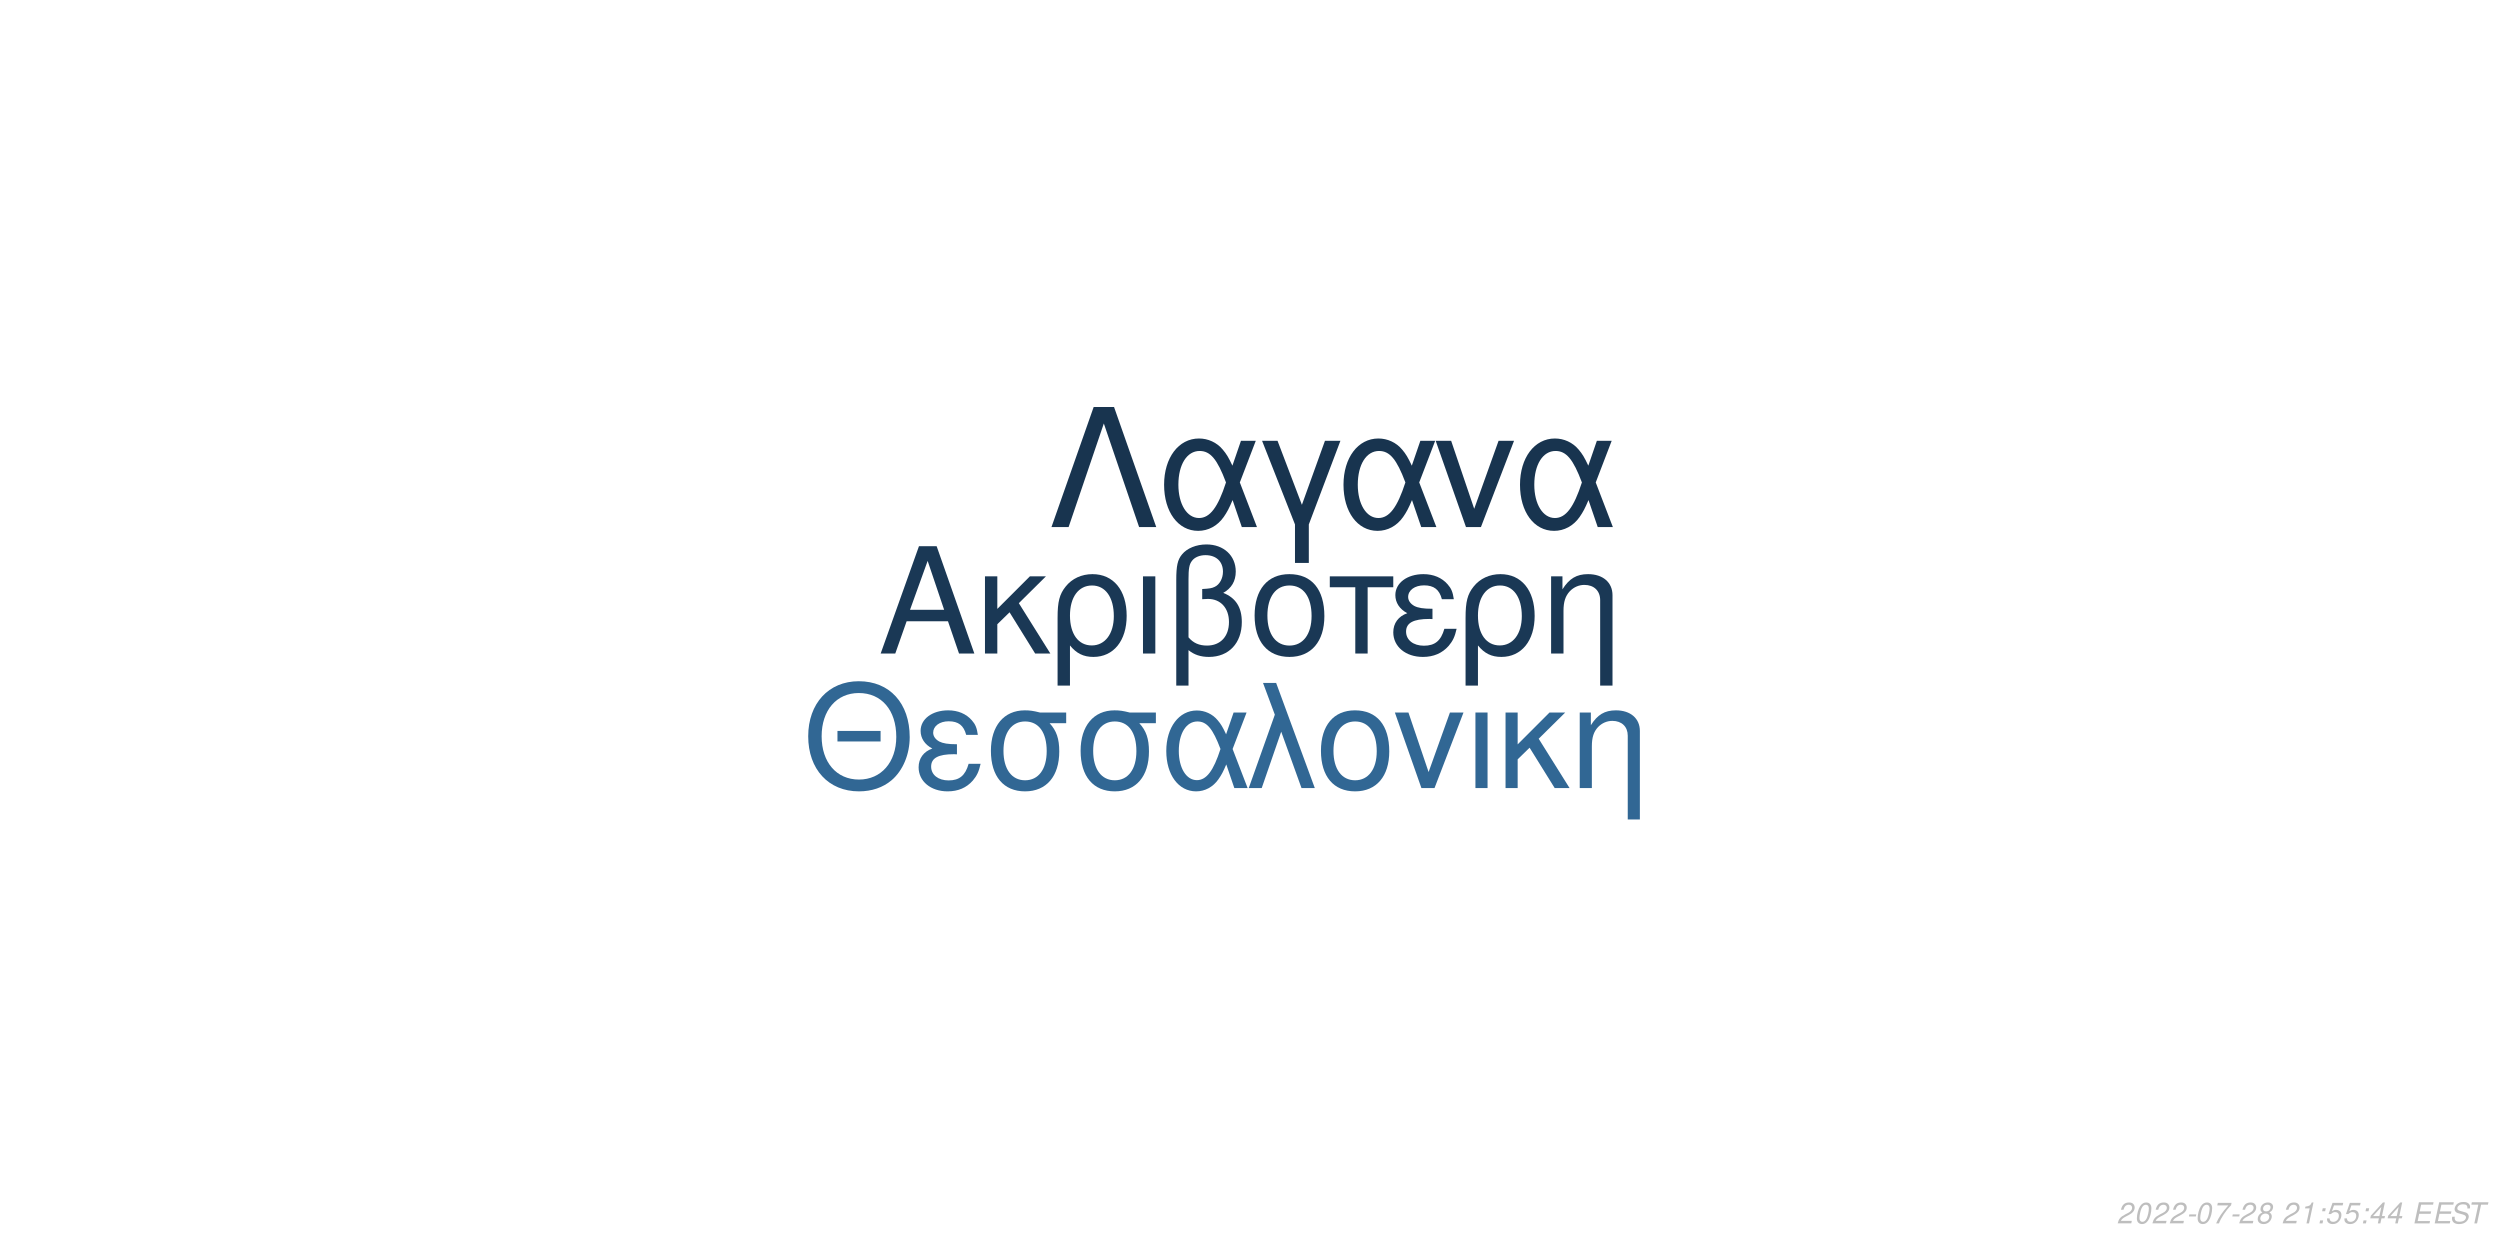
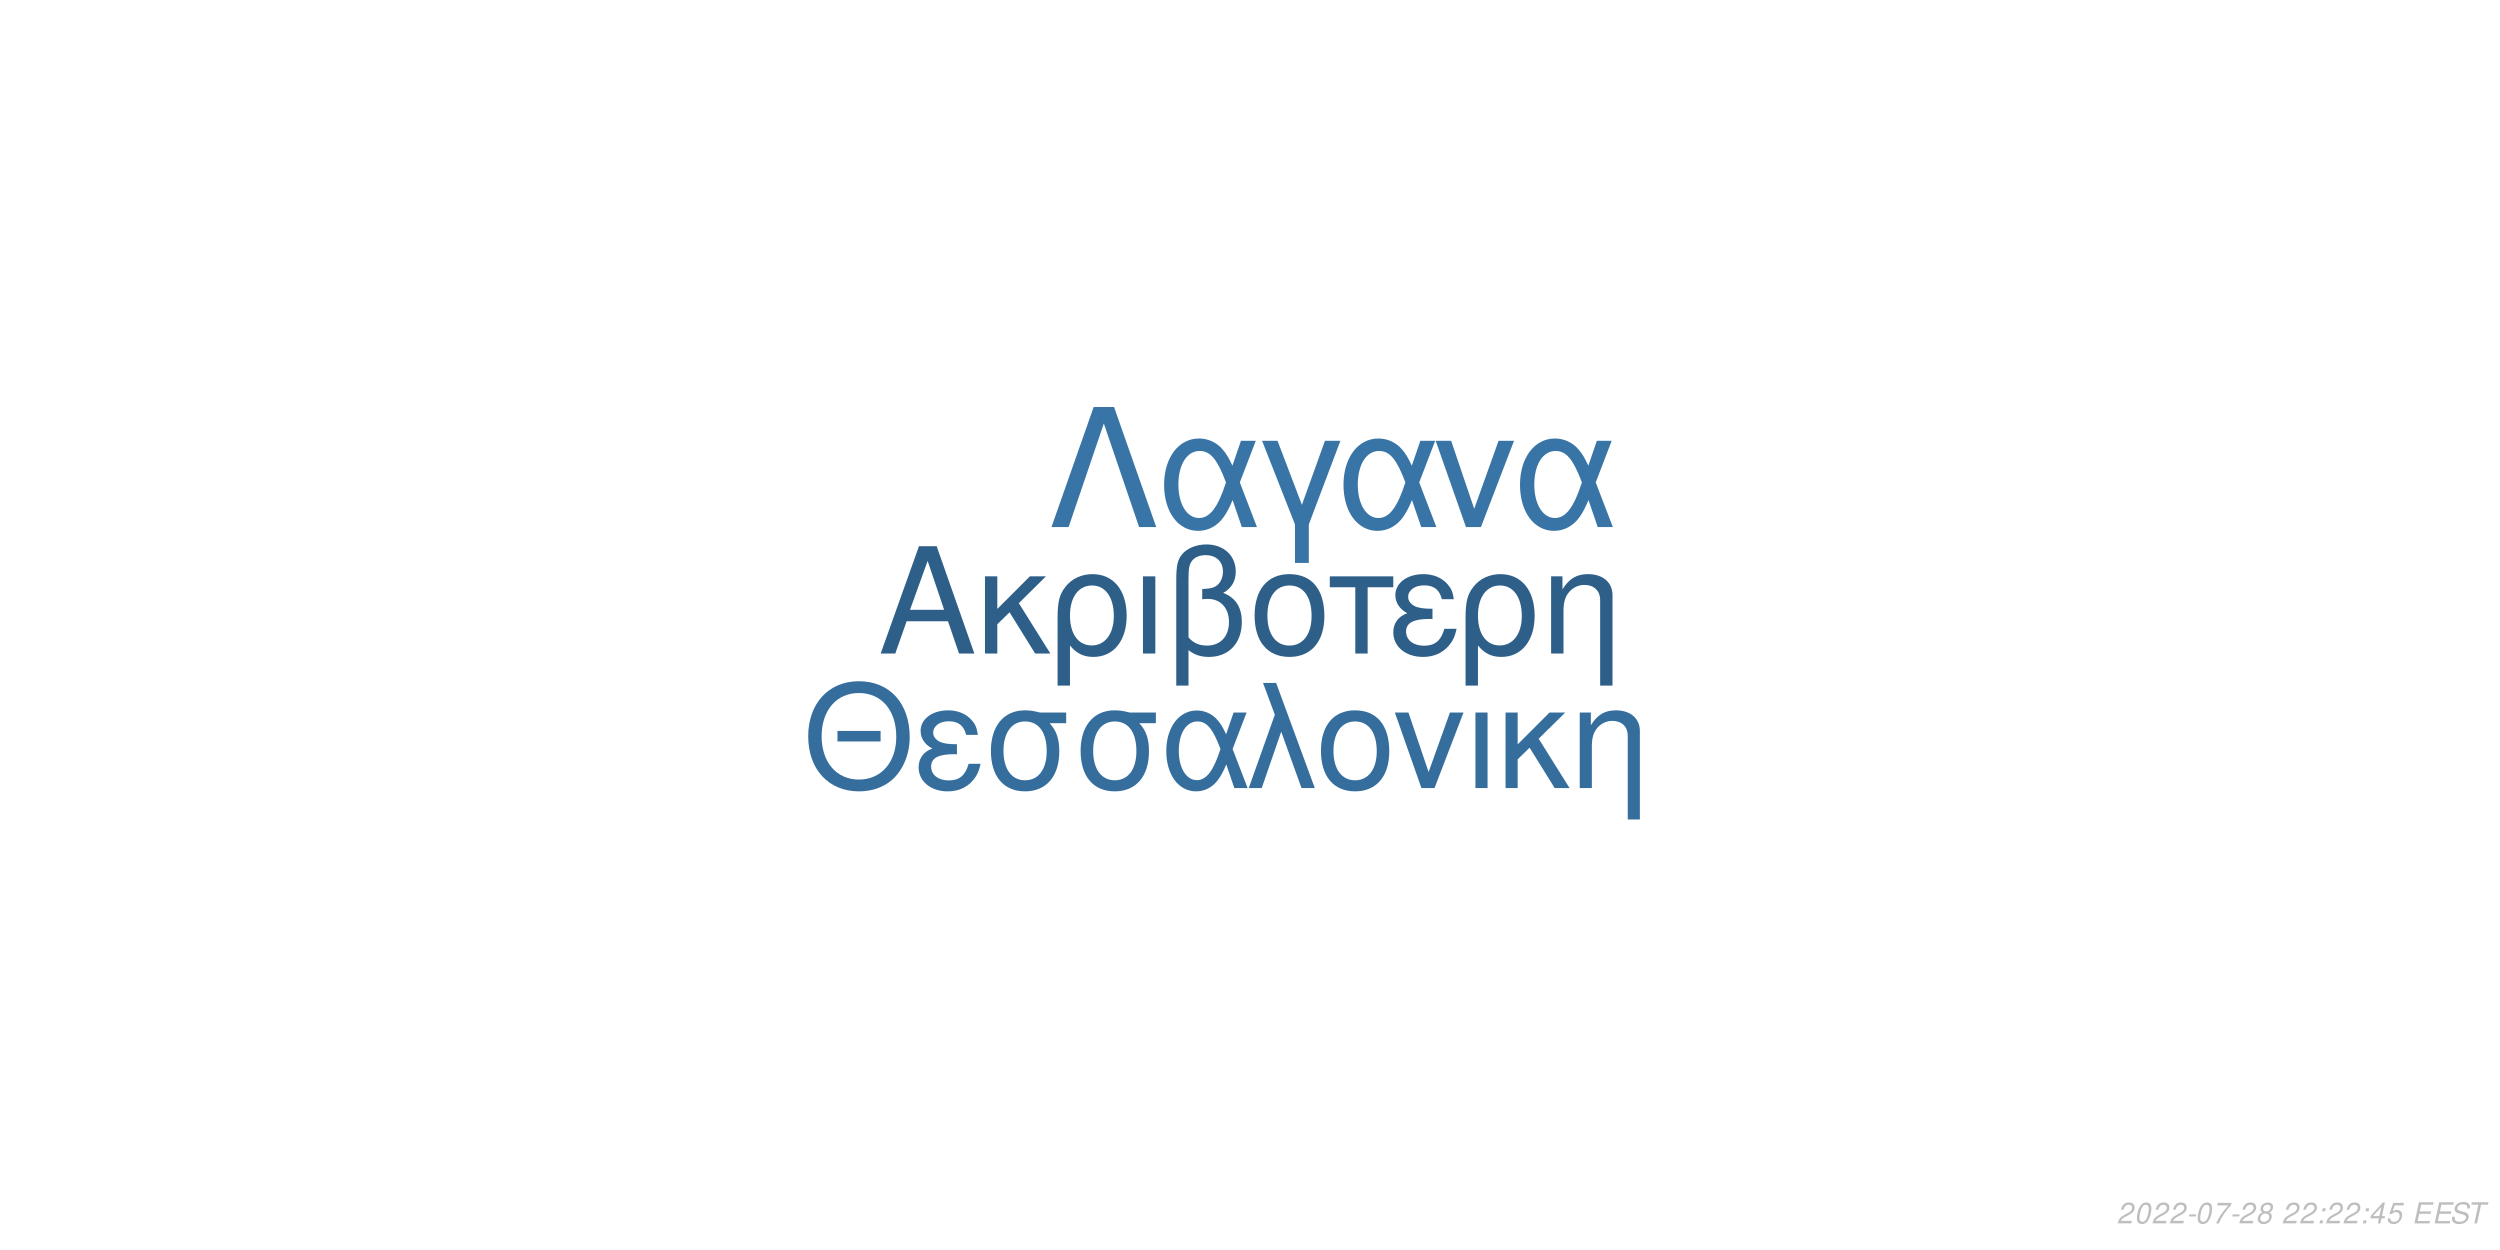
<svg xmlns="http://www.w3.org/2000/svg" xmlns:xlink="http://www.w3.org/1999/xlink" width="864pt" height="432pt" viewBox="0 0 864 432" version="1.1">
  <defs>
    <g>
      <symbol overflow="visible" id="glyph0-0">
        <path style="stroke:none;" d="" />
      </symbol>
      <symbol overflow="visible" id="glyph0-1">
        <path style="stroke:none;" d="M 24.125 -11.141 L 27.938 0 L 33.234 0 L 20.203 -37.094 L 14.094 -37.094 L 0.859 0 L 5.906 0 L 9.828 -11.141 Z M 22.797 -15.109 L 11 -15.109 L 17.094 -32.016 Z M 22.797 -15.109 " />
      </symbol>
      <symbol overflow="visible" id="glyph0-2">
        <path style="stroke:none;" d="M 7.172 -15.422 L 7.172 -26.672 L 2.906 -26.672 L 2.906 0 L 7.172 0 L 7.172 -10.125 L 11.406 -14.25 L 20.25 0 L 25.5 0 L 14.609 -17.406 L 23.969 -26.672 L 18.422 -26.672 Z M 7.172 -15.422 " />
      </symbol>
      <symbol overflow="visible" id="glyph0-3">
        <path style="stroke:none;" d="M 3 11.094 L 7.281 11.094 L 7.281 -2.797 C 9.516 -0.047 11.953 1.172 15.375 1.172 C 22.344 1.172 26.875 -4.422 26.875 -13.031 C 26.875 -21.891 22.297 -27.438 15.062 -27.438 C 11.297 -27.438 7.984 -25.906 5.797 -23.156 C 3.672 -20.516 3 -17.969 3 -12.359 Z M 14.906 -23.516 C 19.547 -23.516 22.438 -19.438 22.438 -12.922 C 22.438 -6.812 19.391 -2.797 14.812 -2.797 C 10.172 -2.797 7.281 -6.766 7.281 -13.125 C 7.281 -19.484 10.234 -23.516 14.906 -23.516 Z M 14.906 -23.516 " />
      </symbol>
      <symbol overflow="visible" id="glyph0-4">
        <path style="stroke:none;" d="M 3.516 0 L 7.781 0 L 7.781 -26.672 L 3.516 -26.672 Z M 3.516 0 " />
      </symbol>
      <symbol overflow="visible" id="glyph0-5">
        <path style="stroke:none;" d="M 4.016 11.094 L 8.25 11.094 L 8.25 -1.172 C 10.172 0.406 12.422 1.172 15.312 1.172 C 22.188 1.172 26.672 -3.609 26.672 -10.891 C 26.672 -15.984 24.578 -19.234 20.25 -20.969 C 23.109 -22.547 24.578 -25.031 24.578 -28.344 C 24.578 -33.844 20.406 -37.703 14.453 -37.703 C 10.938 -37.703 7.734 -36.391 6 -34.25 C 4.484 -32.422 4.016 -30.328 4.016 -25.391 Z M 8.25 -25.656 C 8.25 -29.359 8.5 -30.844 9.469 -32.062 C 10.375 -33.281 12.156 -34 14.094 -34 C 17.812 -34 20.156 -31.812 20.156 -28.297 C 20.156 -25.953 18.984 -23.812 17.297 -23.047 C 16.281 -22.547 15.469 -22.438 12.984 -22.297 L 12.984 -18.781 C 13.734 -18.828 14.344 -18.875 14.969 -18.875 C 19.344 -18.875 22.234 -15.719 22.234 -10.891 C 22.234 -5.906 19.281 -2.75 14.656 -2.75 C 11.953 -2.75 9.922 -3.609 8.25 -5.594 Z M 8.25 -25.656 " />
      </symbol>
      <symbol overflow="visible" id="glyph0-6">
        <path style="stroke:none;" d="M 14.094 -27.438 C 6.562 -27.438 2.094 -22.094 2.094 -13.125 C 2.094 -4.125 6.562 1.172 14.141 1.172 C 21.672 1.172 26.203 -4.172 26.203 -12.922 C 26.203 -22.188 21.828 -27.438 14.094 -27.438 Z M 14.141 -23.516 C 18.938 -23.516 21.781 -19.594 21.781 -12.984 C 21.781 -6.672 18.828 -2.75 14.141 -2.75 C 9.422 -2.75 6.516 -6.672 6.516 -13.125 C 6.516 -19.594 9.422 -23.516 14.141 -23.516 Z M 14.141 -23.516 " />
      </symbol>
      <symbol overflow="visible" id="glyph0-7">
        <path style="stroke:none;" d="M 7.891 0 L 12.156 0 L 12.156 -22.906 L 21.016 -22.906 L 21.016 -26.672 L -0.922 -26.672 L -0.922 -22.906 L 7.891 -22.906 Z M 7.891 0 " />
      </symbol>
      <symbol overflow="visible" id="glyph0-8">
        <path style="stroke:none;" d="M 14.562 -15.469 C 11.344 -15.469 9.562 -15.781 8.297 -16.438 C 6.922 -17.203 6.156 -18.328 6.156 -19.547 C 6.156 -21.891 8.453 -23.562 11.656 -23.562 C 15.062 -23.562 16.953 -22.094 17.812 -18.781 L 21.938 -18.781 C 21.578 -21.266 21.062 -22.5 19.797 -23.922 C 17.812 -26.203 14.906 -27.438 11.453 -27.438 C 5.797 -27.438 1.734 -24.375 1.734 -20.203 C 1.734 -17.609 3.156 -15.375 5.859 -13.938 C 2.797 -12.875 1.016 -10.484 1.016 -7.328 C 1.016 -2.391 5.297 1.172 11.25 1.172 C 14.969 1.172 17.906 -0.109 20.156 -2.641 C 21.578 -4.328 22.297 -5.797 22.906 -8.547 L 18.672 -8.547 C 17.5 -4.422 15.422 -2.703 11.609 -2.703 C 7.938 -2.703 5.438 -4.688 5.438 -7.578 C 5.438 -10.578 7.938 -11.953 13.484 -11.953 C 13.641 -11.953 14.094 -11.953 14.562 -11.906 Z M 14.562 -15.469 " />
      </symbol>
      <symbol overflow="visible" id="glyph0-9">
        <path style="stroke:none;" d="M 3.562 -26.672 L 3.562 0 L 7.844 0 L 7.844 -14.703 C 7.844 -17.906 8.5 -19.891 10.031 -21.531 C 11.406 -22.953 13.188 -23.719 15.062 -23.719 C 18.375 -23.719 20.516 -21.672 20.516 -18.469 L 20.516 11.094 L 24.781 11.094 L 24.781 -20.156 C 24.781 -24.578 21.469 -27.438 16.328 -27.438 C 12.359 -27.438 9.828 -25.906 7.484 -22.188 L 7.484 -26.672 Z M 3.562 -26.672 " />
      </symbol>
      <symbol overflow="visible" id="glyph1-0">
        <path style="stroke:none;" d="" />
      </symbol>
      <symbol overflow="visible" id="glyph1-1">
        <path style="stroke:none;" d="M 26.859 -19.734 L 11.953 -19.734 L 11.953 -16.094 L 26.859 -16.094 Z M 19.328 -36.922 C 8.922 -36.922 1.844 -29.25 1.844 -17.891 C 1.844 -6.484 8.875 1.141 19.391 1.141 C 23.812 1.141 27.703 -0.203 30.641 -2.688 C 34.578 -6.031 36.922 -11.656 36.922 -17.594 C 36.922 -29.297 30 -36.922 19.328 -36.922 Z M 19.328 -32.844 C 27.203 -32.844 32.281 -26.906 32.281 -17.688 C 32.281 -8.922 27.062 -2.938 19.391 -2.938 C 11.609 -2.938 6.484 -8.922 6.484 -17.891 C 6.484 -26.859 11.609 -32.844 19.328 -32.844 Z M 19.328 -32.844 " />
      </symbol>
      <symbol overflow="visible" id="glyph1-2">
        <path style="stroke:none;" d="M 14.25 -15.141 C 11.109 -15.141 9.375 -15.453 8.125 -16.094 C 6.781 -16.844 6.031 -17.938 6.031 -19.141 C 6.031 -21.422 8.266 -23.078 11.406 -23.078 C 14.75 -23.078 16.594 -21.625 17.438 -18.391 L 21.469 -18.391 C 21.125 -20.828 20.625 -22.031 19.391 -23.422 C 17.438 -25.656 14.594 -26.859 11.219 -26.859 C 5.688 -26.859 1.688 -23.875 1.688 -19.781 C 1.688 -17.234 3.094 -15.047 5.734 -13.656 C 2.734 -12.609 1 -10.266 1 -7.172 C 1 -2.344 5.188 1.141 11.016 1.141 C 14.656 1.141 17.547 -0.094 19.734 -2.594 C 21.125 -4.234 21.828 -5.688 22.422 -8.375 L 18.281 -8.375 C 17.141 -4.328 15.094 -2.641 11.359 -2.641 C 7.766 -2.641 5.328 -4.578 5.328 -7.422 C 5.328 -10.359 7.766 -11.703 13.203 -11.703 C 13.359 -11.703 13.797 -11.703 14.25 -11.656 Z M 14.25 -15.141 " />
      </symbol>
      <symbol overflow="visible" id="glyph1-3">
        <path style="stroke:none;" d="M 29 -26.109 L 19.938 -26.109 C 17.594 -26.703 16.438 -26.859 14.703 -26.859 C 7.469 -26.859 2.984 -21.469 2.984 -12.859 C 2.984 -4.031 7.375 1.141 14.797 1.141 C 22.172 1.141 26.609 -4.078 26.609 -12.656 C 26.609 -17.047 25.656 -19.828 23.266 -22.422 L 29 -22.422 Z M 14.797 -23.016 C 19.531 -23.016 22.266 -19.234 22.266 -12.75 C 22.266 -6.531 19.438 -2.688 14.797 -2.688 C 10.172 -2.688 7.328 -6.531 7.328 -12.859 C 7.328 -19.188 10.172 -23.016 14.797 -23.016 Z M 14.797 -23.016 " />
      </symbol>
      <symbol overflow="visible" id="glyph1-4">
        <path style="stroke:none;" d="M 29.344 -26.109 L 24.859 -26.109 L 22.266 -18.578 C 21.125 -21.031 20.484 -22.125 19.328 -23.469 C 17.547 -25.609 14.906 -26.812 12.156 -26.812 C 5.984 -26.812 1.594 -20.984 1.594 -12.812 C 1.594 -4.578 5.828 1.141 11.906 1.141 C 14.953 1.141 17.734 -0.344 19.625 -3.047 C 20.672 -4.531 21.281 -5.688 22.328 -8.172 L 25.109 0 L 29.703 0 L 24.516 -13.5 Z M 20.328 -13.5 C 17.891 -5.922 15.453 -2.734 12.156 -2.734 C 8.516 -2.734 5.922 -6.922 5.922 -12.812 C 5.922 -18.938 8.516 -23.016 12.359 -23.016 C 15.594 -23.016 17.688 -20.531 20.328 -13.5 Z M 20.328 -13.5 " />
      </symbol>
      <symbol overflow="visible" id="glyph1-5">
        <path style="stroke:none;" d="M 1.094 0 L 5.578 0 L 12.312 -19.484 L 19.328 0 L 23.922 0 L 10.562 -36.328 L 6.031 -36.328 L 10.109 -25.359 Z M 1.094 0 " />
      </symbol>
      <symbol overflow="visible" id="glyph1-6">
        <path style="stroke:none;" d="M 13.797 -26.859 C 6.422 -26.859 2.047 -21.625 2.047 -12.859 C 2.047 -4.031 6.422 1.141 13.859 1.141 C 21.234 1.141 25.656 -4.078 25.656 -12.656 C 25.656 -21.719 21.375 -26.859 13.797 -26.859 Z M 13.859 -23.016 C 18.531 -23.016 21.328 -19.188 21.328 -12.703 C 21.328 -6.531 18.438 -2.688 13.859 -2.688 C 9.219 -2.688 6.375 -6.531 6.375 -12.859 C 6.375 -19.188 9.219 -23.016 13.859 -23.016 Z M 13.859 -23.016 " />
      </symbol>
      <symbol overflow="visible" id="glyph1-7">
        <path style="stroke:none;" d="M 14.297 0 L 24.312 -26.109 L 19.625 -26.109 L 12.25 -5.531 L 5.281 -26.109 L 0.594 -26.109 L 9.766 0 Z M 14.297 0 " />
      </symbol>
      <symbol overflow="visible" id="glyph1-8">
        <path style="stroke:none;" d="M 3.438 0 L 7.625 0 L 7.625 -26.109 L 3.438 -26.109 Z M 3.438 0 " />
      </symbol>
      <symbol overflow="visible" id="glyph1-9">
        <path style="stroke:none;" d="M 7.031 -15.094 L 7.031 -26.109 L 2.844 -26.109 L 2.844 0 L 7.031 0 L 7.031 -9.922 L 11.156 -13.953 L 19.828 0 L 24.969 0 L 14.297 -17.047 L 23.469 -26.109 L 18.031 -26.109 Z M 7.031 -15.094 " />
      </symbol>
      <symbol overflow="visible" id="glyph1-10">
        <path style="stroke:none;" d="M 3.484 -26.109 L 3.484 0 L 7.672 0 L 7.672 -14.406 C 7.672 -17.547 8.328 -19.484 9.812 -21.078 C 11.156 -22.469 12.906 -23.219 14.75 -23.219 C 17.984 -23.219 20.078 -21.234 20.078 -18.094 L 20.078 10.859 L 24.266 10.859 L 24.266 -19.734 C 24.266 -24.062 21.031 -26.859 16 -26.859 C 12.109 -26.859 9.609 -25.359 7.328 -21.719 L 7.328 -26.109 Z M 3.484 -26.109 " />
      </symbol>
      <symbol overflow="visible" id="glyph2-0">
        <path style="stroke:none;" d="" />
      </symbol>
      <symbol overflow="visible" id="glyph2-1">
        <path style="stroke:none;" d="M 22.531 -41.484 L 15.484 -41.484 L 0.906 0 L 6.828 0 L 19 -35.797 L 31.188 0 L 37.109 0 Z M 22.531 -41.484 " />
      </symbol>
      <symbol overflow="visible" id="glyph2-2">
        <path style="stroke:none;" d="M 33.516 -29.812 L 28.391 -29.812 L 25.438 -21.219 C 24.125 -24.016 23.391 -25.266 22.078 -26.797 C 20.031 -29.25 17.016 -30.609 13.891 -30.609 C 6.828 -30.609 1.828 -23.953 1.828 -14.625 C 1.828 -5.234 6.656 1.312 13.594 1.312 C 17.078 1.312 20.266 -0.391 22.422 -3.469 C 23.609 -5.172 24.297 -6.484 25.5 -9.328 L 28.688 0 L 33.922 0 L 28 -15.422 Z M 23.219 -15.422 C 20.422 -6.766 17.641 -3.125 13.891 -3.125 C 9.734 -3.125 6.766 -7.906 6.766 -14.625 C 6.766 -21.625 9.734 -26.297 14.109 -26.297 C 17.812 -26.297 20.203 -23.453 23.219 -15.422 Z M 23.219 -15.422 " />
      </symbol>
      <symbol overflow="visible" id="glyph2-3">
        <path style="stroke:none;" d="M 12.062 12.406 L 16.844 12.406 L 16.844 -0.906 L 27.766 -29.812 L 22.422 -29.812 L 14.453 -7.688 L 6.031 -29.812 L 0.688 -29.812 L 12.062 -0.906 Z M 12.062 12.406 " />
      </symbol>
      <symbol overflow="visible" id="glyph2-4">
        <path style="stroke:none;" d="M 16.328 0 L 27.766 -29.812 L 22.422 -29.812 L 14 -6.312 L 6.031 -29.812 L 0.688 -29.812 L 11.156 0 Z M 16.328 0 " />
      </symbol>
      <symbol overflow="visible" id="glyph3-0">
        <path style="stroke:none;" d="" />
      </symbol>
      <symbol overflow="visible" id="glyph3-1">
        <path style="stroke:none;" d="M 5.234 -0.875 L 1.469 -0.875 C 1.641 -1.375 2.203 -1.891 3.109 -2.344 L 4.234 -2.938 C 5.562 -3.625 6.219 -4.469 6.219 -5.484 C 6.219 -5.938 6.062 -6.359 5.797 -6.656 C 5.469 -7.047 4.984 -7.234 4.312 -7.234 C 2.766 -7.234 1.891 -6.453 1.484 -4.734 L 2.375 -4.734 C 2.484 -5.188 2.609 -5.484 2.797 -5.75 C 3.094 -6.203 3.609 -6.453 4.188 -6.453 C 4.891 -6.453 5.344 -6.031 5.344 -5.375 C 5.344 -4.703 4.859 -4.094 4.016 -3.656 L 2.984 -3.125 C 1.234 -2.188 0.797 -1.656 0.344 -0.016 L 5.047 -0.016 Z M 5.234 -0.875 " />
      </symbol>
      <symbol overflow="visible" id="glyph3-2">
        <path style="stroke:none;" d="M 4.203 -7.234 C 3.375 -7.234 2.688 -6.812 2.125 -5.984 C 1.484 -5.047 0.984 -3.188 0.984 -1.734 C 0.984 -1.109 1.172 -0.562 1.484 -0.266 C 1.797 0.047 2.281 0.234 2.766 0.234 C 3.625 0.234 4.281 -0.156 4.859 -1.016 C 5.516 -1.953 6 -3.797 6 -5.266 C 6 -6.5 5.328 -7.234 4.203 -7.234 Z M 4.094 -6.453 C 4.734 -6.453 5.125 -5.984 5.125 -5.156 C 5.125 -4.203 4.781 -2.625 4.406 -1.812 C 3.984 -0.938 3.516 -0.547 2.875 -0.547 C 2.25 -0.547 1.875 -1.031 1.875 -1.828 C 1.875 -2.797 2.203 -4.344 2.594 -5.203 C 2.984 -6.047 3.453 -6.453 4.094 -6.453 Z M 4.094 -6.453 " />
      </symbol>
      <symbol overflow="visible" id="glyph3-3">
        <path style="stroke:none;" d="M 3.516 -3.125 L 1.125 -3.125 L 0.969 -2.406 L 3.359 -2.406 Z M 3.516 -3.125 " />
      </symbol>
      <symbol overflow="visible" id="glyph3-4">
        <path style="stroke:none;" d="M 6.703 -7.094 L 1.953 -7.094 L 1.766 -6.219 L 5.594 -6.219 C 3.344 -3.688 2.266 -2.109 1.375 0 L 2.344 0 C 3.031 -1.906 4.828 -4.594 6.547 -6.281 Z M 6.703 -7.094 " />
      </symbol>
      <symbol overflow="visible" id="glyph3-5">
        <path style="stroke:none;" d="M 4.766 -3.797 C 5.078 -3.969 5.234 -4.078 5.438 -4.234 C 5.812 -4.594 6.062 -5.172 6.062 -5.734 C 6.062 -6.625 5.344 -7.234 4.266 -7.234 C 2.812 -7.234 1.703 -6.219 1.703 -4.875 C 1.703 -4.406 1.875 -4.125 2.359 -3.812 C 1.297 -3.312 0.75 -2.516 0.75 -1.469 C 0.75 -0.438 1.547 0.234 2.812 0.234 C 3.656 0.234 4.359 -0.094 4.938 -0.734 C 5.359 -1.234 5.609 -1.859 5.609 -2.438 C 5.609 -3.047 5.312 -3.516 4.766 -3.797 Z M 4.109 -6.453 C 4.797 -6.453 5.188 -6.125 5.188 -5.578 C 5.188 -5.266 5.062 -4.922 4.859 -4.672 C 4.562 -4.312 4.188 -4.156 3.656 -4.156 C 2.984 -4.156 2.594 -4.453 2.594 -4.984 C 2.594 -5.859 3.203 -6.453 4.109 -6.453 Z M 3.453 -3.406 C 4.234 -3.406 4.734 -2.984 4.734 -2.312 C 4.734 -1.312 3.922 -0.547 2.875 -0.547 C 2.125 -0.547 1.625 -0.969 1.625 -1.625 C 1.625 -2.609 2.438 -3.406 3.453 -3.406 Z M 3.453 -3.406 " />
      </symbol>
      <symbol overflow="visible" id="glyph3-6">
        <path style="stroke:none;" d="" />
      </symbol>
      <symbol overflow="visible" id="glyph3-7">
-         <path style="stroke:none;" d="M 3.703 -5.188 L 2.594 0 L 3.469 0 L 5.016 -7.234 L 4.438 -7.234 C 3.906 -6.156 3.688 -6.016 2.234 -5.812 L 2.109 -5.188 Z M 3.703 -5.188 " />
+         <path style="stroke:none;" d="M 2.359 -1.031 L 1.312 -1.031 L 1.094 0 L 2.141 0 Z M 3.266 -5.234 L 2.219 -5.234 L 2 -4.203 L 3.047 -4.203 Z M 3.266 -5.234 " />
      </symbol>
      <symbol overflow="visible" id="glyph3-8">
-         <path style="stroke:none;" d="M 2.359 -1.031 L 1.312 -1.031 L 1.094 0 L 2.141 0 Z M 3.266 -5.234 L 2.219 -5.234 L 2 -4.203 L 3.047 -4.203 Z M 3.266 -5.234 " />
+         <path style="stroke:none;" d="M 3.625 -1.75 L 3.266 0 L 4.141 0 L 4.516 -1.75 L 5.562 -1.75 L 5.734 -2.531 L 4.688 -2.531 L 5.688 -7.234 L 5.016 -7.234 L 0.844 -2.672 L 0.641 -1.75 Z M 3.797 -2.531 L 1.594 -2.531 L 4.469 -5.703 Z M 3.797 -2.531 " />
      </symbol>
      <symbol overflow="visible" id="glyph3-9">
        <path style="stroke:none;" d="M 6.297 -7.094 L 2.594 -7.094 L 1.234 -3.234 L 2.047 -3.234 C 2.656 -3.766 2.938 -3.906 3.531 -3.906 C 4.328 -3.906 4.797 -3.453 4.797 -2.688 C 4.797 -1.438 3.969 -0.547 2.828 -0.547 C 2.031 -0.547 1.609 -0.938 1.578 -1.734 L 0.703 -1.734 L 0.703 -1.516 C 0.703 -0.938 0.844 -0.547 1.188 -0.266 C 1.562 0.062 2.078 0.234 2.703 0.234 C 3.656 0.234 4.391 -0.156 4.984 -0.922 C 5.422 -1.5 5.672 -2.234 5.672 -2.953 C 5.672 -4 4.938 -4.672 3.812 -4.672 C 3.328 -4.672 2.906 -4.547 2.406 -4.234 L 3.109 -6.219 L 6.109 -6.219 Z M 6.297 -7.094 " />
      </symbol>
      <symbol overflow="visible" id="glyph3-10">
-         <path style="stroke:none;" d="M 3.625 -1.75 L 3.266 0 L 4.141 0 L 4.516 -1.75 L 5.562 -1.75 L 5.734 -2.531 L 4.688 -2.531 L 5.688 -7.234 L 5.016 -7.234 L 0.844 -2.672 L 0.641 -1.75 Z M 3.797 -2.531 L 1.594 -2.531 L 4.469 -5.703 Z M 3.797 -2.531 " />
+         <path style="stroke:none;" d="M 2.547 -3.312 L 6.5 -3.312 L 6.688 -4.141 L 2.719 -4.141 L 3.219 -6.469 L 7.344 -6.469 L 7.516 -7.297 L 2.453 -7.297 L 0.906 0 L 6.125 0 L 6.297 -0.812 L 2.016 -0.812 Z M 2.547 -3.312 " />
      </symbol>
      <symbol overflow="visible" id="glyph3-11">
-         <path style="stroke:none;" d="M 2.547 -3.312 L 6.5 -3.312 L 6.688 -4.141 L 2.719 -4.141 L 3.219 -6.469 L 7.344 -6.469 L 7.516 -7.297 L 2.453 -7.297 L 0.906 0 L 6.125 0 L 6.297 -0.812 L 2.016 -0.812 Z M 2.547 -3.312 " />
+         <path style="stroke:none;" d="M 7.062 -5.156 C 7.125 -5.438 7.141 -5.562 7.141 -5.703 C 7.141 -6.156 6.938 -6.594 6.594 -6.891 C 6.188 -7.25 5.656 -7.406 4.875 -7.406 C 3.844 -7.406 3.047 -7.125 2.5 -6.562 C 2.094 -6.141 1.781 -5.438 1.781 -4.922 C 1.781 -4.297 2.219 -3.766 2.891 -3.562 L 4.594 -3.094 C 5.406 -2.859 5.734 -2.578 5.734 -2.094 C 5.734 -1.781 5.547 -1.406 5.266 -1.141 C 4.844 -0.766 4.266 -0.578 3.453 -0.578 C 2.328 -0.578 1.812 -0.984 1.812 -1.906 C 1.812 -2.047 1.812 -2.125 1.844 -2.312 L 0.984 -2.312 C 0.906 -2.062 0.891 -1.906 0.891 -1.688 C 0.891 -0.484 1.797 0.234 3.297 0.234 C 4.359 0.234 5.234 -0.062 5.812 -0.609 C 6.344 -1.078 6.688 -1.797 6.688 -2.375 C 6.688 -2.641 6.609 -2.906 6.453 -3.156 C 6.234 -3.5 5.938 -3.703 5.469 -3.828 L 3.75 -4.312 C 2.984 -4.547 2.734 -4.734 2.734 -5.188 C 2.734 -5.547 2.875 -5.844 3.188 -6.109 C 3.547 -6.438 4.031 -6.594 4.703 -6.594 C 5.266 -6.594 5.688 -6.484 5.906 -6.297 C 6.094 -6.125 6.219 -5.797 6.219 -5.516 C 6.219 -5.422 6.203 -5.344 6.188 -5.156 Z M 7.062 -5.156 " />
      </symbol>
      <symbol overflow="visible" id="glyph3-12">
-         <path style="stroke:none;" d="M 7.062 -5.156 C 7.125 -5.438 7.141 -5.562 7.141 -5.703 C 7.141 -6.156 6.938 -6.594 6.594 -6.891 C 6.188 -7.25 5.656 -7.406 4.875 -7.406 C 3.844 -7.406 3.047 -7.125 2.5 -6.562 C 2.094 -6.141 1.781 -5.438 1.781 -4.922 C 1.781 -4.297 2.219 -3.766 2.891 -3.562 L 4.594 -3.094 C 5.406 -2.859 5.734 -2.578 5.734 -2.094 C 5.734 -1.781 5.547 -1.406 5.266 -1.141 C 4.844 -0.766 4.266 -0.578 3.453 -0.578 C 2.328 -0.578 1.812 -0.984 1.812 -1.906 C 1.812 -2.047 1.812 -2.125 1.844 -2.312 L 0.984 -2.312 C 0.906 -2.062 0.891 -1.906 0.891 -1.688 C 0.891 -0.484 1.797 0.234 3.297 0.234 C 4.359 0.234 5.234 -0.062 5.812 -0.609 C 6.344 -1.078 6.688 -1.797 6.688 -2.375 C 6.688 -2.641 6.609 -2.906 6.453 -3.156 C 6.234 -3.5 5.938 -3.703 5.469 -3.828 L 3.75 -4.312 C 2.984 -4.547 2.734 -4.734 2.734 -5.188 C 2.734 -5.547 2.875 -5.844 3.188 -6.109 C 3.547 -6.438 4.031 -6.594 4.703 -6.594 C 5.266 -6.594 5.688 -6.484 5.906 -6.297 C 6.094 -6.125 6.219 -5.797 6.219 -5.516 C 6.219 -5.422 6.203 -5.344 6.188 -5.156 Z M 7.062 -5.156 " />
-       </symbol>
-       <symbol overflow="visible" id="glyph3-13">
        <path style="stroke:none;" d="M 4.938 -6.469 L 7.312 -6.469 L 7.484 -7.297 L 1.75 -7.297 L 1.578 -6.469 L 3.984 -6.469 L 2.609 0 L 3.547 0 Z M 4.938 -6.469 " />
      </symbol>
    </g>
  </defs>
  <g id="surface1">
    <rect x="0" y="0" width="864" height="432" style="fill:rgb(100%,100%,100%);fill-opacity:1;stroke:none;" />
-     <g style="fill:rgb(10.196%,21.961%,33.333%);fill-opacity:1;">
+     <g style="fill:rgb(17.647%,37.255%,53.725%);fill-opacity:1;">
      <use xlink:href="#glyph0-1" x="303.5" y="225.861" />
      <use xlink:href="#glyph0-2" x="337.5" y="225.861" />
      <use xlink:href="#glyph0-3" x="362.5" y="225.861" />
      <use xlink:href="#glyph0-4" x="391.5" y="225.861" />
      <use xlink:href="#glyph0-5" x="402.5" y="225.861" />
      <use xlink:href="#glyph0-6" x="431.5" y="225.861" />
      <use xlink:href="#glyph0-7" x="460.5" y="225.861" />
      <use xlink:href="#glyph0-8" x="480.5" y="225.861" />
      <use xlink:href="#glyph0-3" x="503.5" y="225.861" />
      <use xlink:href="#glyph0-9" x="532.5" y="225.861" />
    </g>
-     <g style="fill:rgb(19.216%,40.392%,58.039%);fill-opacity:1;">
+     <g style="fill:rgb(20.784%,43.137%,61.569%);fill-opacity:1;">
      <use xlink:href="#glyph1-1" x="277.473" y="272.354" />
      <use xlink:href="#glyph1-2" x="316.473" y="272.354" />
      <use xlink:href="#glyph1-3" x="339.473" y="272.354" />
      <use xlink:href="#glyph1-3" x="370.473" y="272.354" />
      <use xlink:href="#glyph1-4" x="401.473" y="272.354" />
      <use xlink:href="#glyph1-5" x="430.473" y="272.354" />
      <use xlink:href="#glyph1-6" x="454.473" y="272.354" />
      <use xlink:href="#glyph1-7" x="481.473" y="272.354" />
      <use xlink:href="#glyph1-8" x="506.473" y="272.354" />
      <use xlink:href="#glyph1-9" x="517.473" y="272.354" />
      <use xlink:href="#glyph1-10" x="542.473" y="272.354" />
    </g>
-     <g style="fill:rgb(9.412%,20.392%,30.98%);fill-opacity:1;">
+     <g style="fill:rgb(21.961%,45.882%,65.098%);fill-opacity:1;">
      <use xlink:href="#glyph2-1" x="362.484" y="182.152" />
      <use xlink:href="#glyph2-2" x="400.484" y="182.152" />
      <use xlink:href="#glyph2-3" x="435.484" y="182.152" />
      <use xlink:href="#glyph2-2" x="462.484" y="182.152" />
      <use xlink:href="#glyph2-4" x="495.484" y="182.152" />
      <use xlink:href="#glyph2-2" x="523.484" y="182.152" />
    </g>
    <g style="fill:rgb(74.51%,74.51%,74.51%);fill-opacity:1;">
      <use xlink:href="#glyph3-1" x="731.52" y="422.81" />
      <use xlink:href="#glyph3-2" x="737.52" y="422.81" />
      <use xlink:href="#glyph3-1" x="743.52" y="422.81" />
      <use xlink:href="#glyph3-1" x="749.52" y="422.81" />
      <use xlink:href="#glyph3-3" x="755.52" y="422.81" />
      <use xlink:href="#glyph3-2" x="758.52" y="422.81" />
      <use xlink:href="#glyph3-4" x="764.52" y="422.81" />
      <use xlink:href="#glyph3-3" x="770.52" y="422.81" />
      <use xlink:href="#glyph3-1" x="773.52" y="422.81" />
      <use xlink:href="#glyph3-5" x="779.52" y="422.81" />
      <use xlink:href="#glyph3-6" x="785.52" y="422.81" />
      <use xlink:href="#glyph3-1" x="788.52" y="422.81" />
-       <use xlink:href="#glyph3-7" x="794.52" y="422.81" />
-       <use xlink:href="#glyph3-8" x="800.52" y="422.81" />
-       <use xlink:href="#glyph3-9" x="803.52" y="422.81" />
-       <use xlink:href="#glyph3-9" x="809.52" y="422.81" />
-       <use xlink:href="#glyph3-8" x="815.52" y="422.81" />
-       <use xlink:href="#glyph3-10" x="818.52" y="422.81" />
-       <use xlink:href="#glyph3-10" x="824.52" y="422.81" />
+       <use xlink:href="#glyph3-1" x="794.52" y="422.81" />
+       <use xlink:href="#glyph3-7" x="800.52" y="422.81" />
+       <use xlink:href="#glyph3-1" x="803.52" y="422.81" />
+       <use xlink:href="#glyph3-1" x="809.52" y="422.81" />
+       <use xlink:href="#glyph3-7" x="815.52" y="422.81" />
+       <use xlink:href="#glyph3-8" x="818.52" y="422.81" />
+       <use xlink:href="#glyph3-9" x="824.52" y="422.81" />
      <use xlink:href="#glyph3-6" x="830.52" y="422.81" />
-       <use xlink:href="#glyph3-11" x="833.52" y="422.81" />
-       <use xlink:href="#glyph3-11" x="840.52" y="422.81" />
-       <use xlink:href="#glyph3-12" x="846.52" y="422.81" />
-       <use xlink:href="#glyph3-13" x="852.52" y="422.81" />
+       <use xlink:href="#glyph3-10" x="833.52" y="422.81" />
+       <use xlink:href="#glyph3-10" x="840.52" y="422.81" />
+       <use xlink:href="#glyph3-11" x="846.52" y="422.81" />
+       <use xlink:href="#glyph3-12" x="852.52" y="422.81" />
    </g>
  </g>
</svg>
